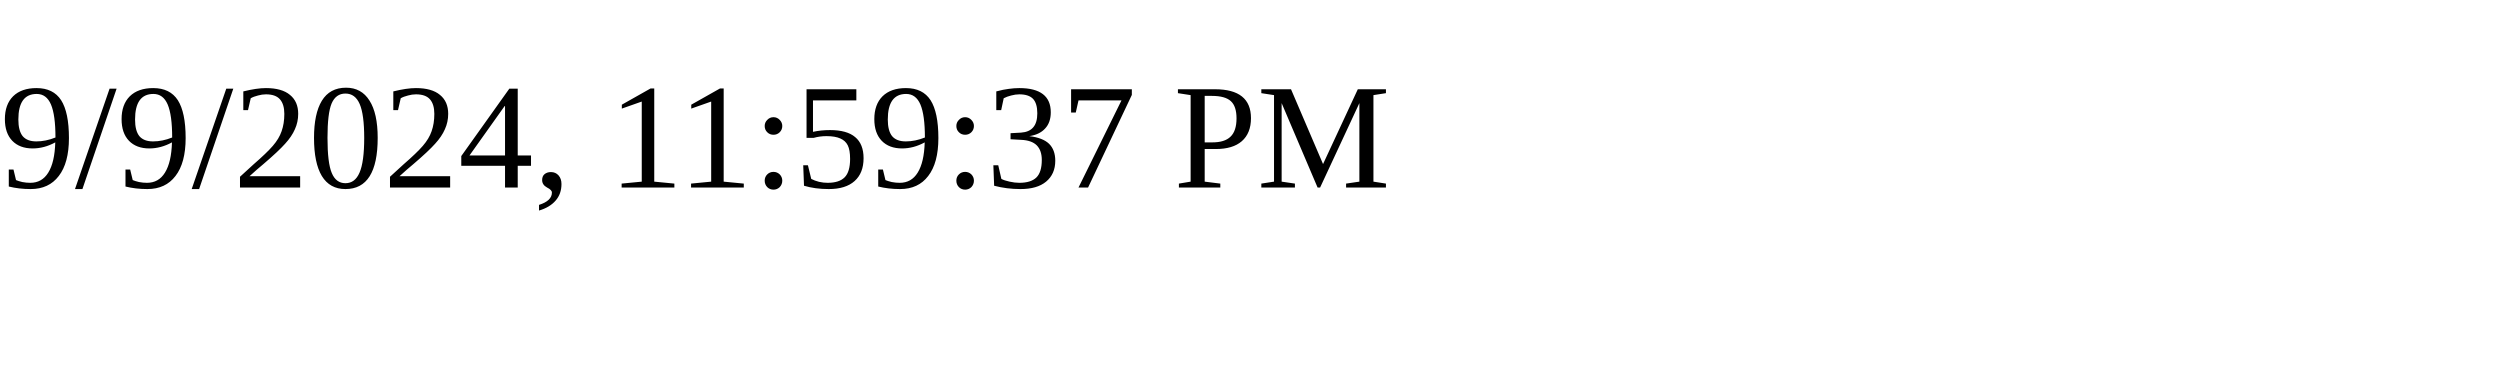
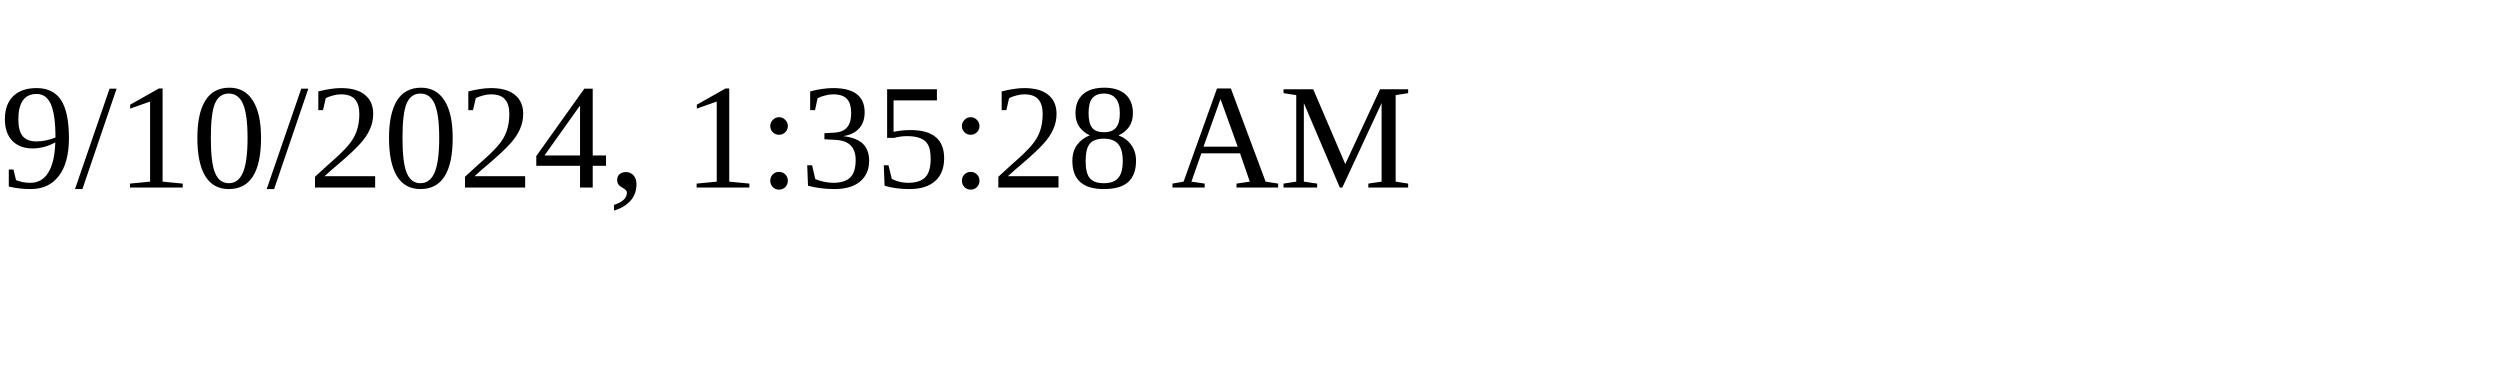
<svg xmlns="http://www.w3.org/2000/svg" height="30" width="200">
-   <text x="0" y="15">9/9/2024, 11:59:37 PM</text>
+   <text x="0" y="15">9/10/2024, 1:35:28 AM</text>
</svg>
